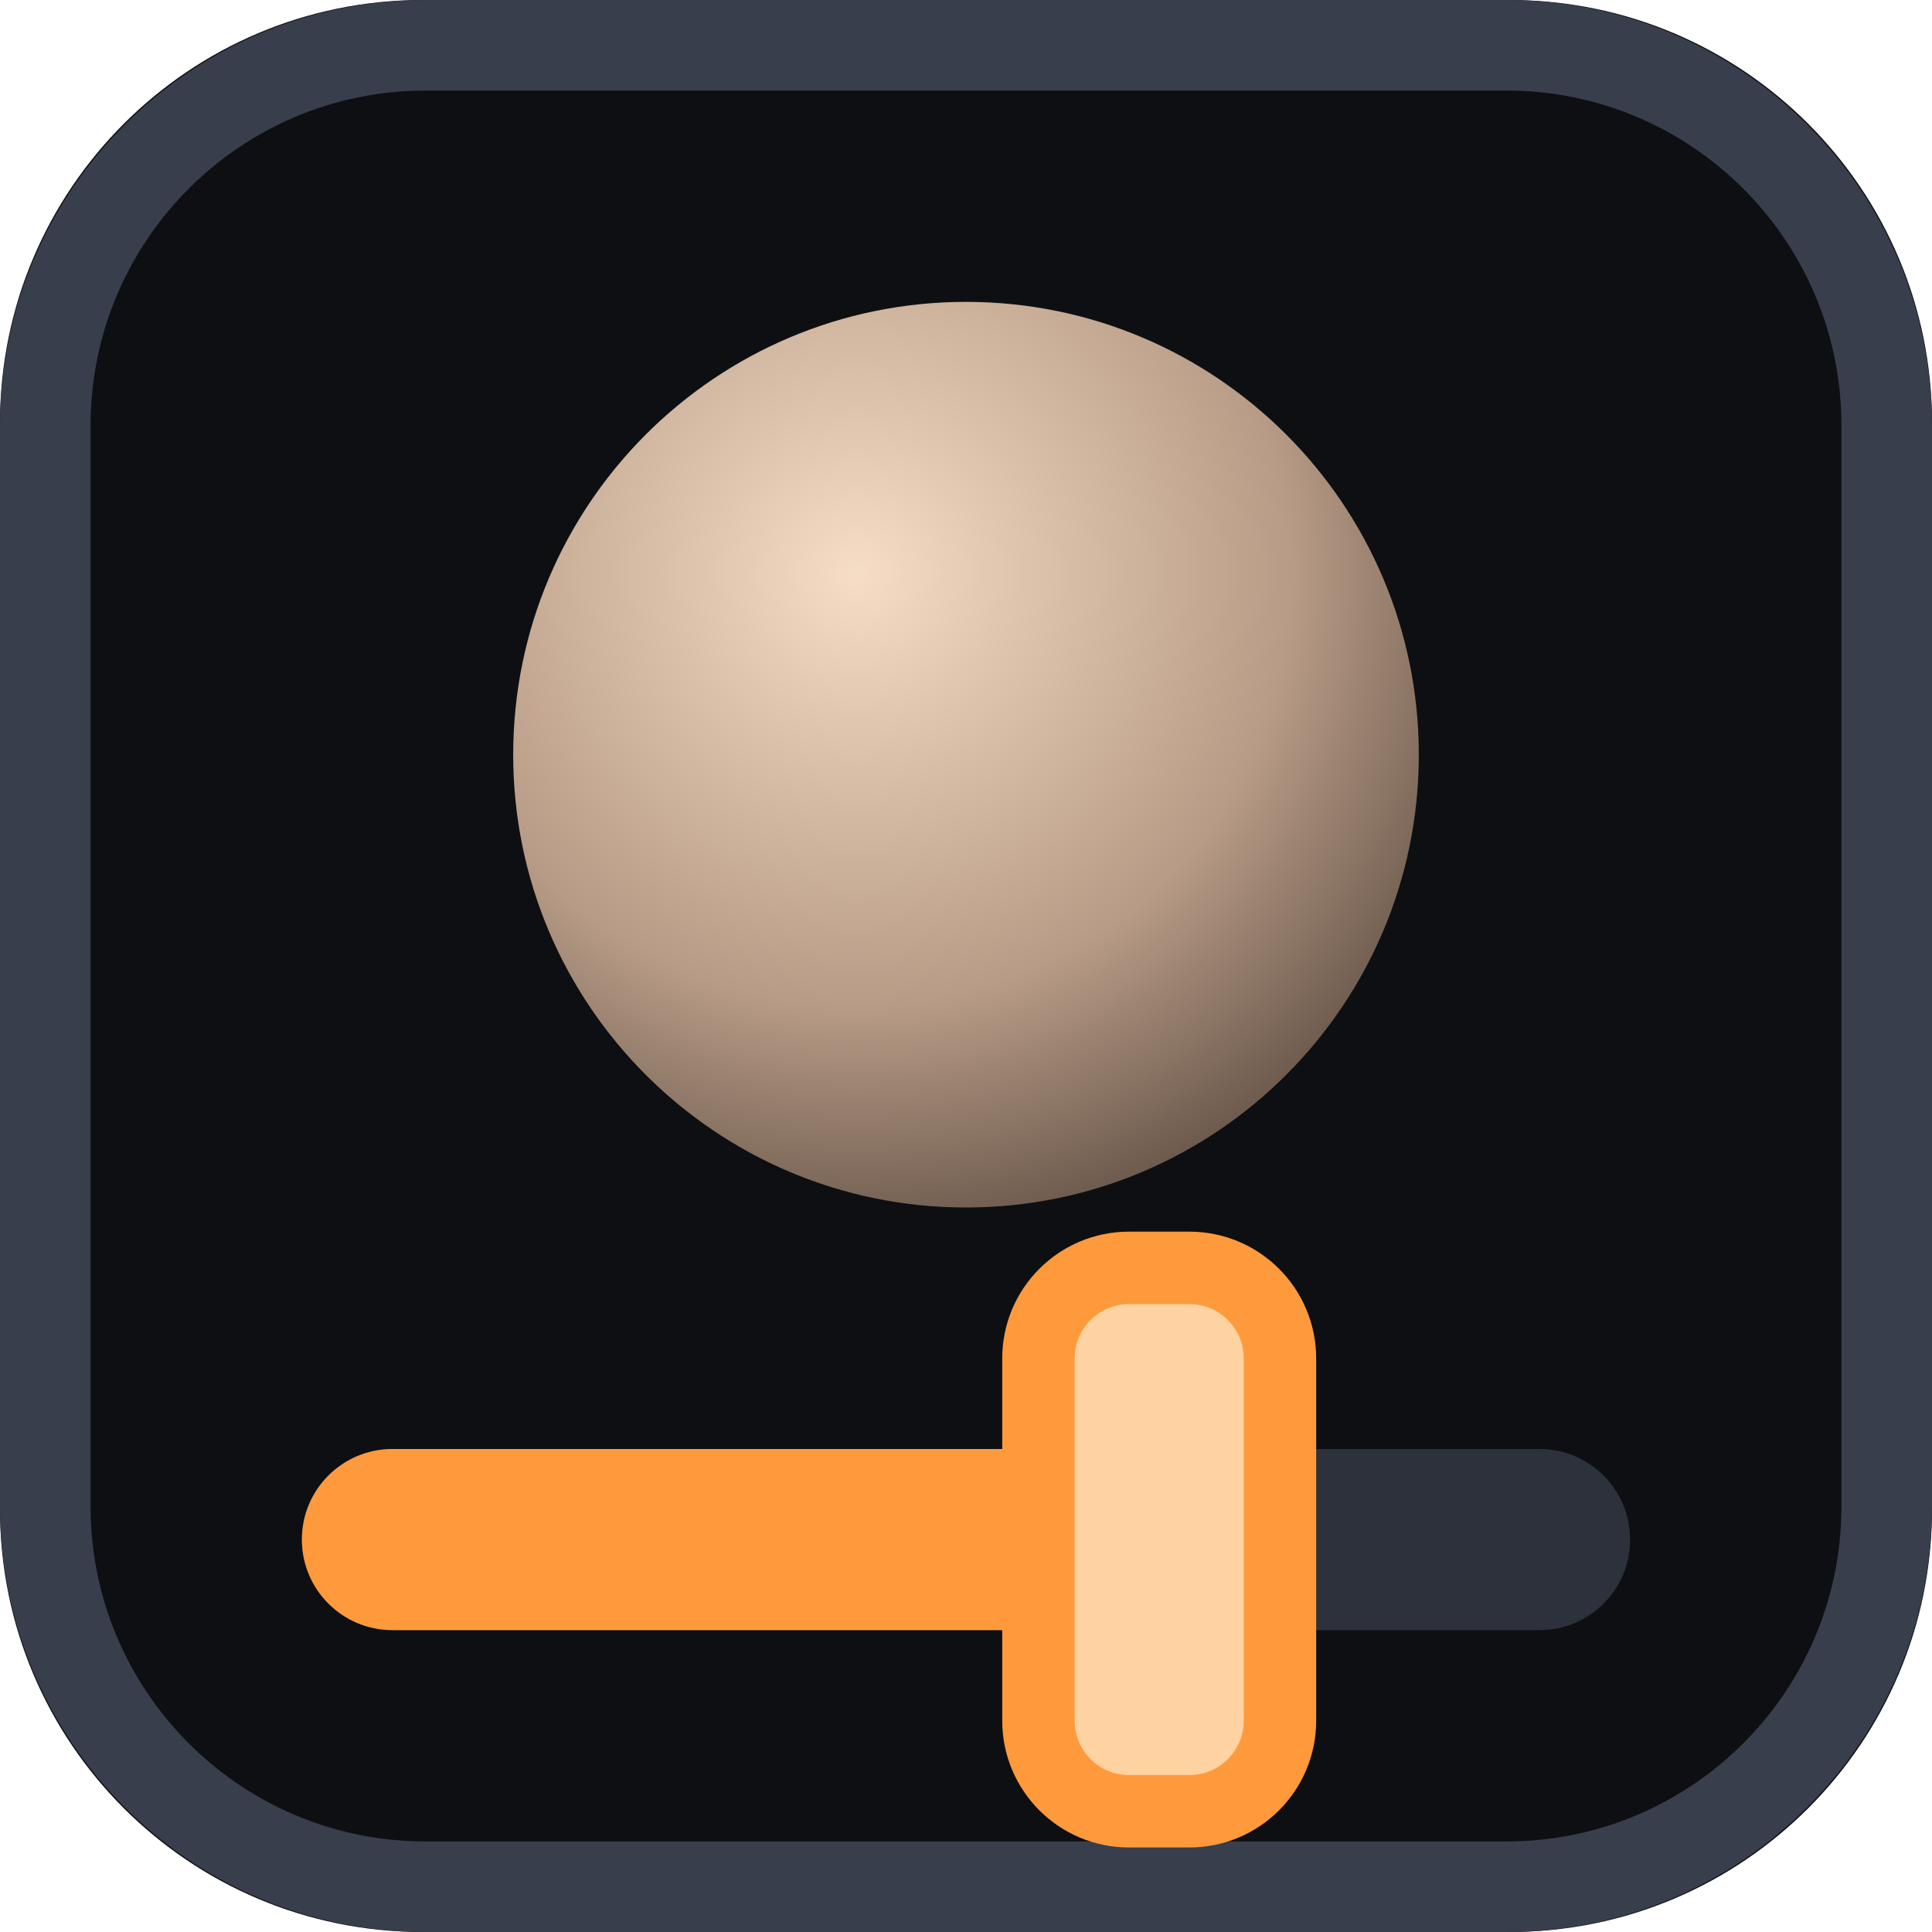
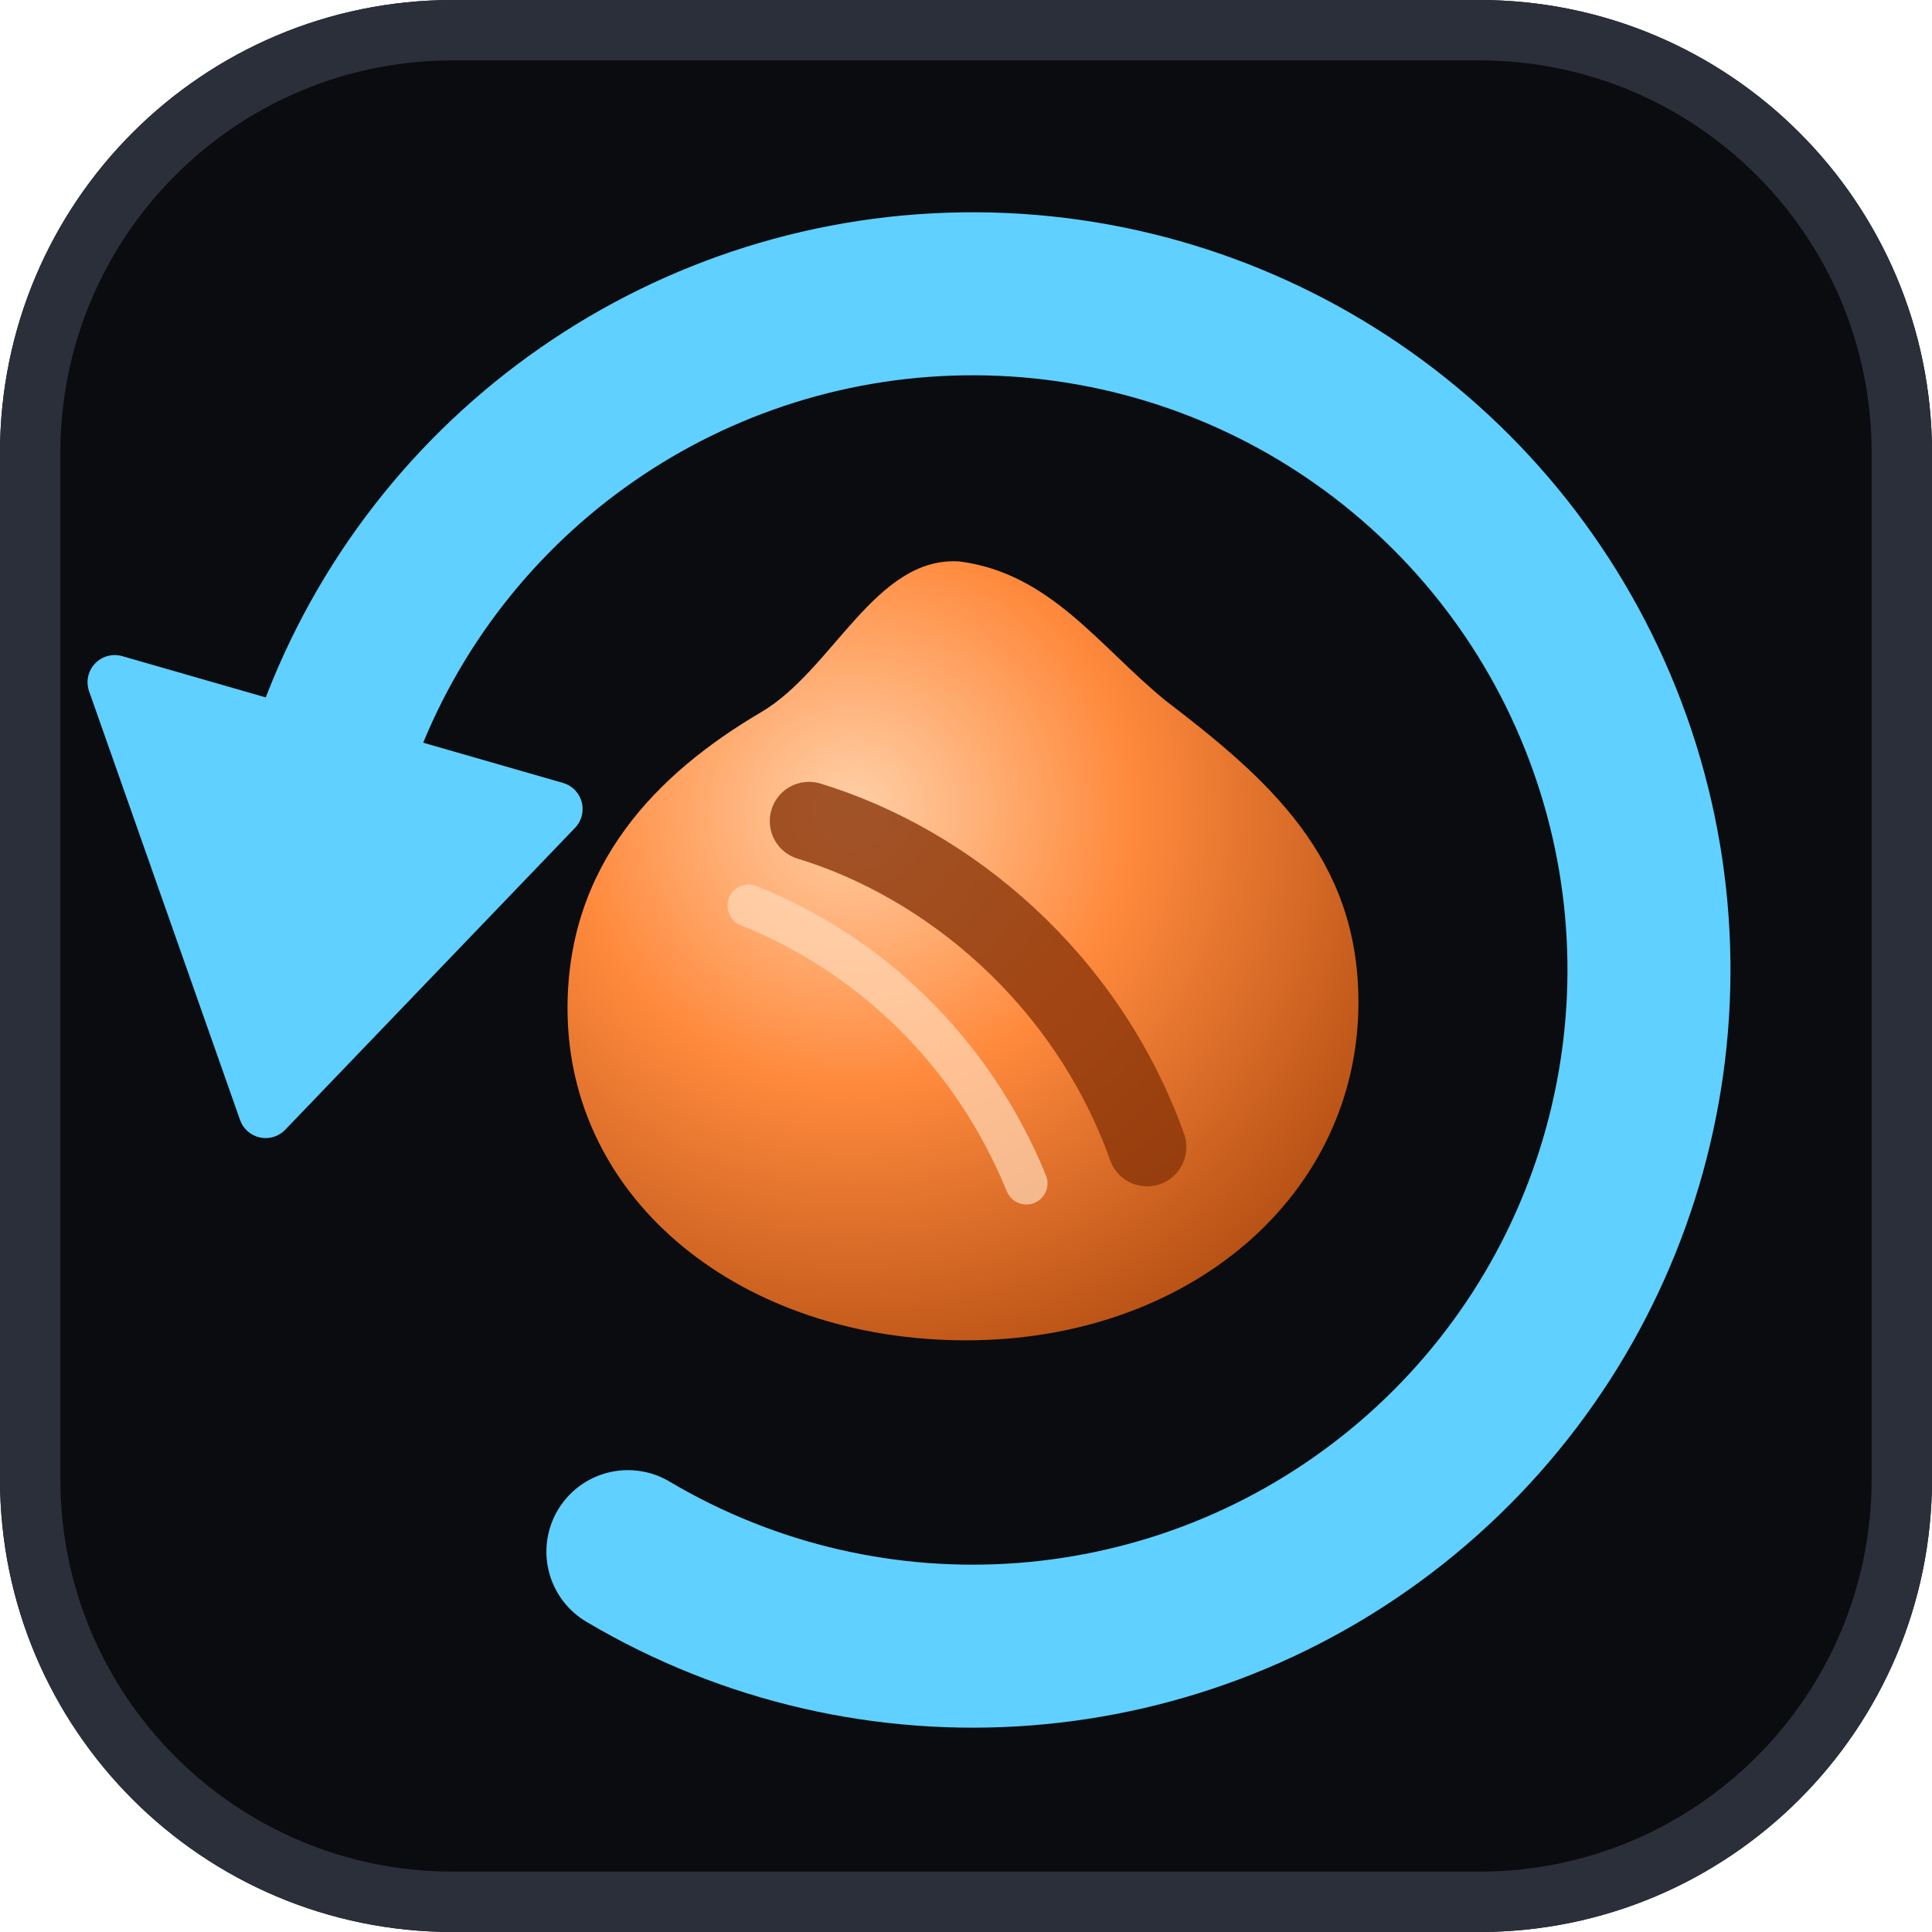
<svg xmlns="http://www.w3.org/2000/svg" viewBox="0 0 32 32" width="32" height="32">
+   <style>
+ .edge{stroke:#2a2f3a}
+ @media (prefers-color-scheme:dark){.edge{stroke:#3a414f}}
+ </style>
  <defs>
-     <radialGradient id="c" cx=".38" cy=".3" r=".8">
-       <stop offset="0" stop-color="#f6ddc6" />
-       <stop offset=".6" stop-color="#b79b86" />
-       <stop offset="1" stop-color="#5a4a3f" />
+     <radialGradient id="clay" cx=".36" cy=".32" r=".78">
+       <stop offset="0" stop-color="#ffd0a8" />
+       <stop offset=".45" stop-color="#ff8a3d" />
+       <stop offset="1" stop-color="#b24d12" />
    </radialGradient>
  </defs>
-   <rect width="32" height="32" rx="7" fill="#0e0f12" />
-   <rect x=".75" y=".75" width="30.5" height="30.5" rx="6.3" fill="none" stroke="#383e4b" stroke-width="1.5" />
-   <circle cx="16" cy="12.5" r="7.5" fill="url(#c)" />
-   <rect x="5" y="24" width="22" height="3" rx="1.5" fill="#2c313c" />
-   <rect x="5" y="24" width="14" height="3" rx="1.5" fill="#ff9a3c" />
-   <rect x="17.2" y="21" width="4" height="9" rx="1.5" fill="#ffd2a1" stroke="#ff9a3c" stroke-width="1.2" />
+   <rect width="32" height="32" rx="7.5" fill="#0b0c0f" />
+   <rect class="edge" x=".5" y=".5" width="31" height="31" rx="7" fill="none" stroke-width="1" />
+   <path d="M15.9 9.3c1.5.2 2.3 1.4 3.4 2.3 1.7 1.3 3.2 2.6 3.2 5 0 3.2-2.8 5.6-6.5 5.6-3.7 0-6.6-2.3-6.6-5.5 0-2.4 1.5-3.9 3.2-4.9 1.2-.7 1.9-2.6 3.3-2.5Z" fill="url(#clay)" />
+   <path d="M13.4 13.6c2.3.7 4.6 2.6 5.6 5.4" fill="none" stroke="#8a3509" stroke-width="1.3" stroke-linecap="round" opacity=".8" />
+   <path d="M12.4 15c2 .8 3.7 2.4 4.6 4.6" fill="none" stroke="#ffd9b8" stroke-width=".7" stroke-linecap="round" opacity=".7" />
+   <path d="M10.4 25.7A11.2 11.2 0 1 0 5.6 12.2" fill="none" stroke="#5fd0ff" stroke-width="2.7" stroke-linecap="round" />
+   <path d="M1.9 11.3 9.2 13.4 4.4 18.4Z" fill="#5fd0ff" stroke="#5fd0ff" stroke-width=".9" stroke-linejoin="round" />
</svg>
